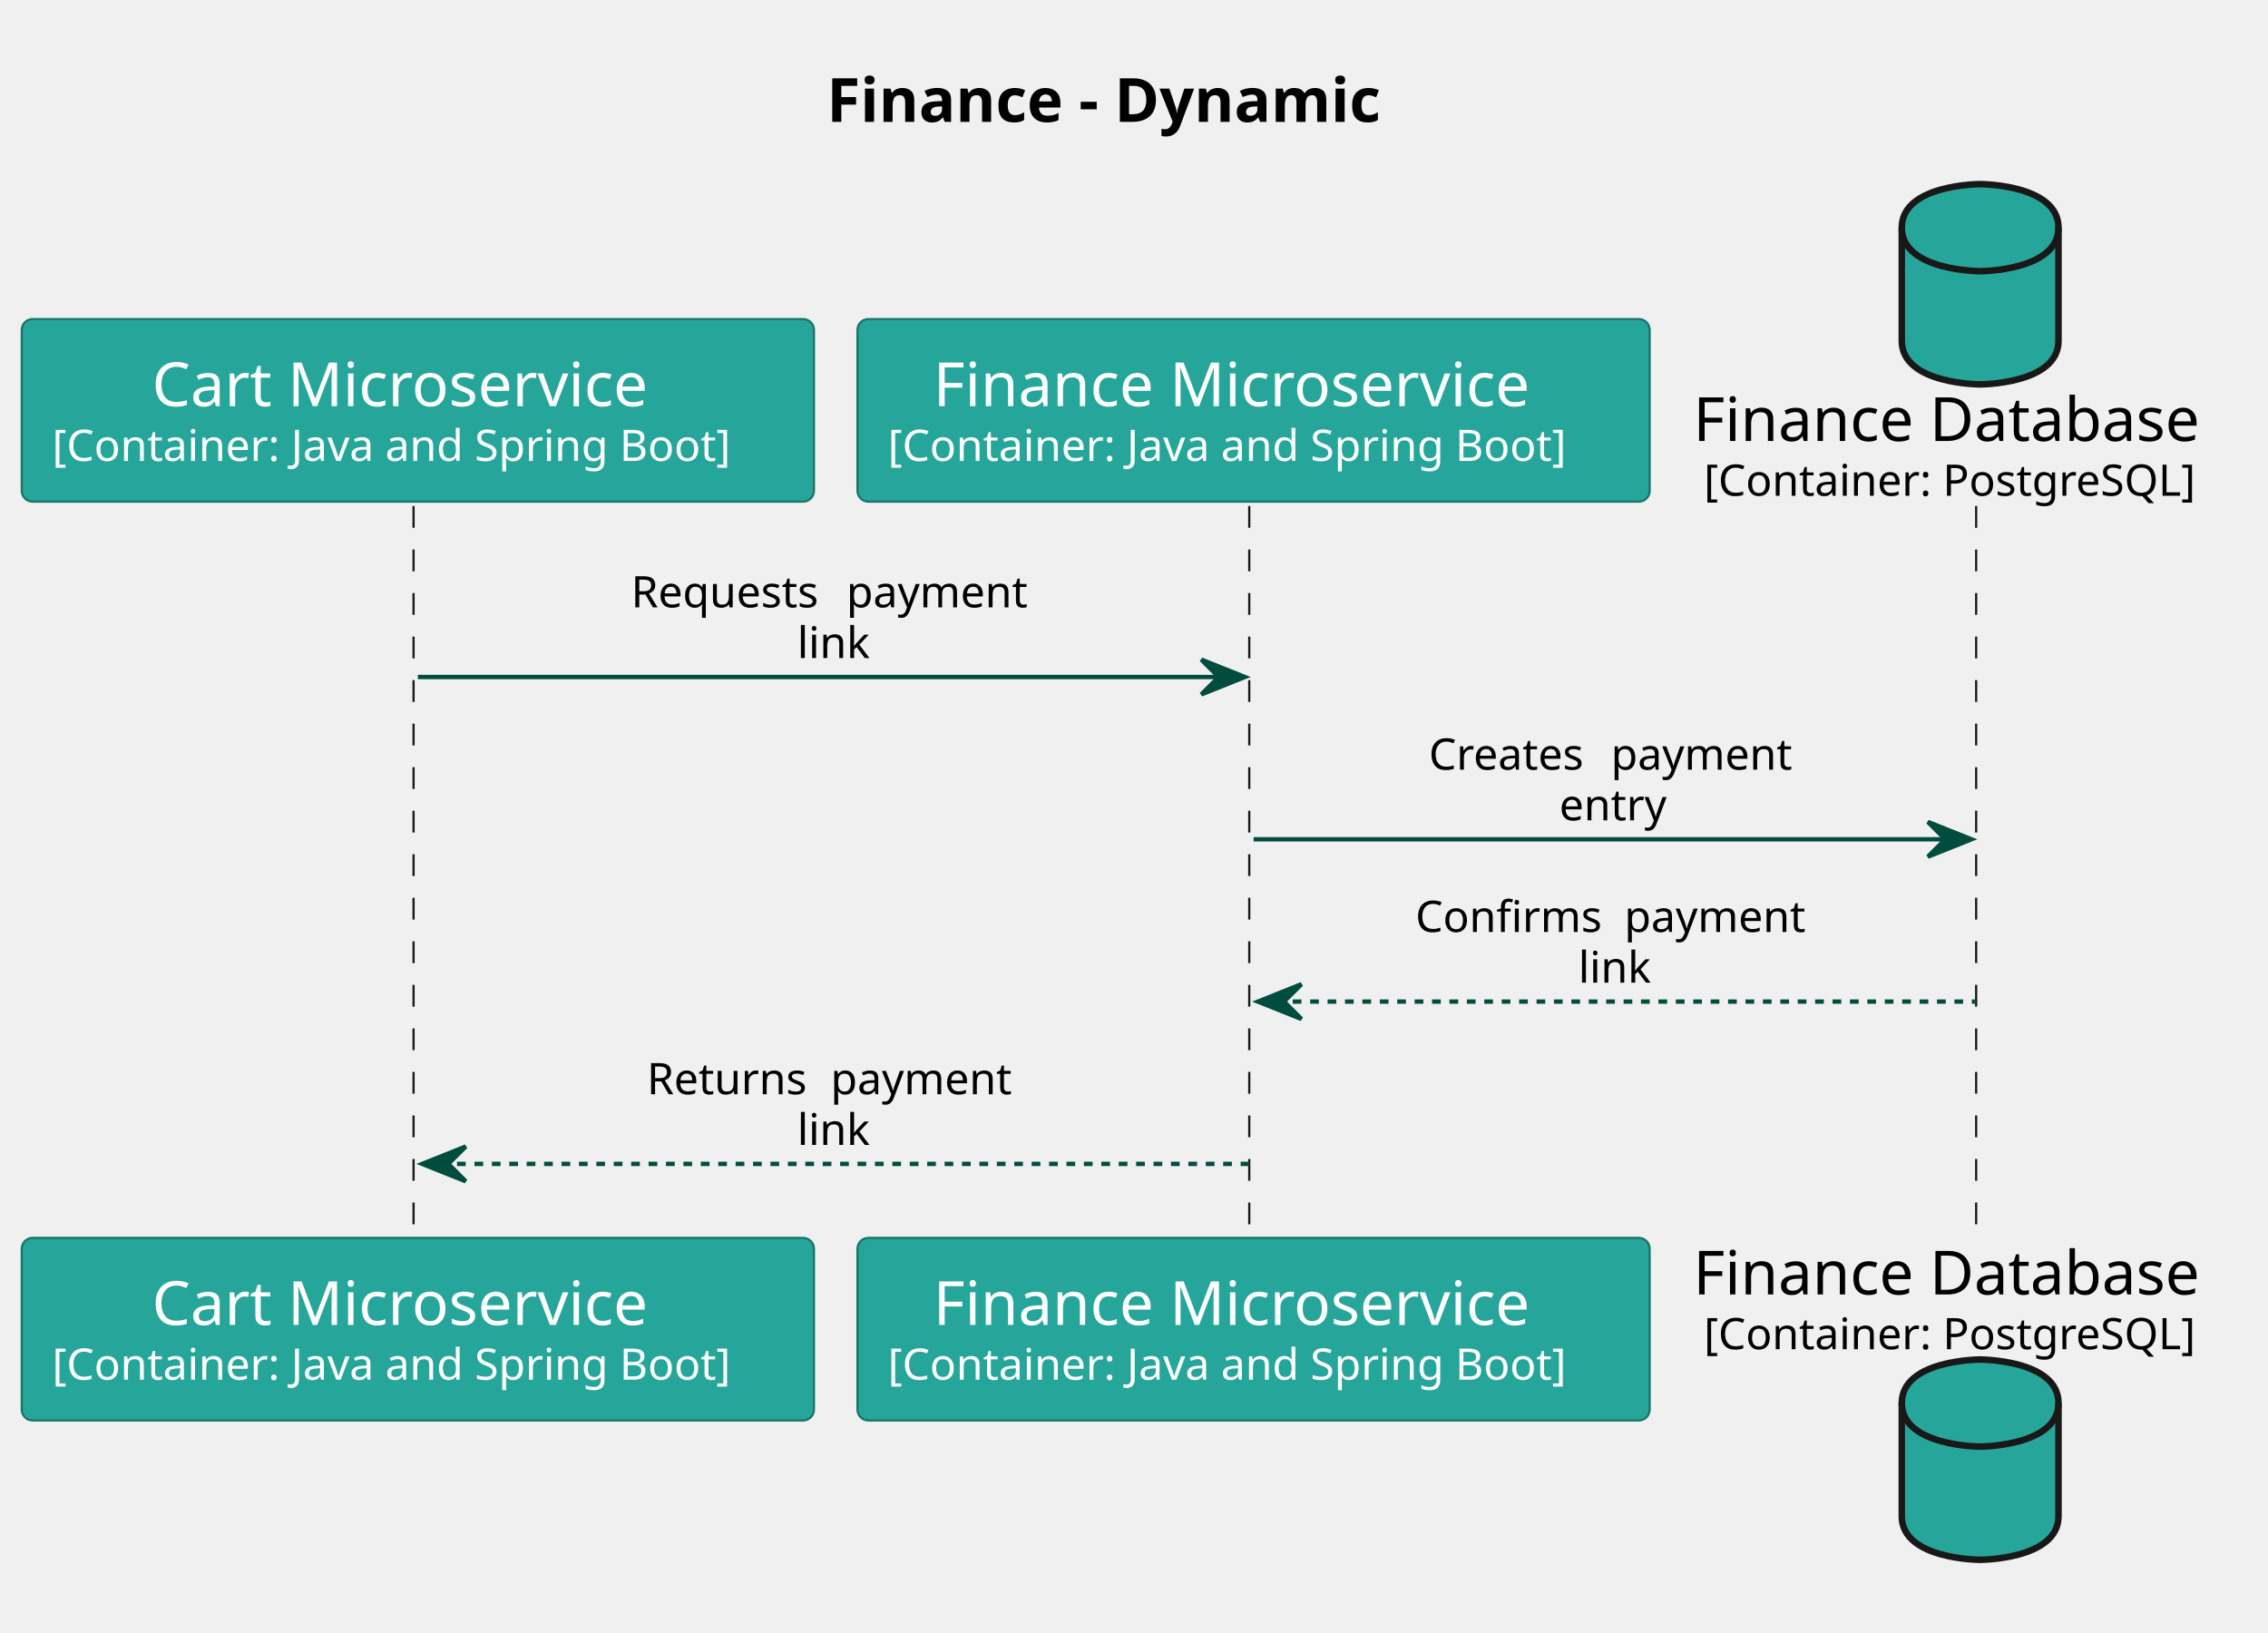
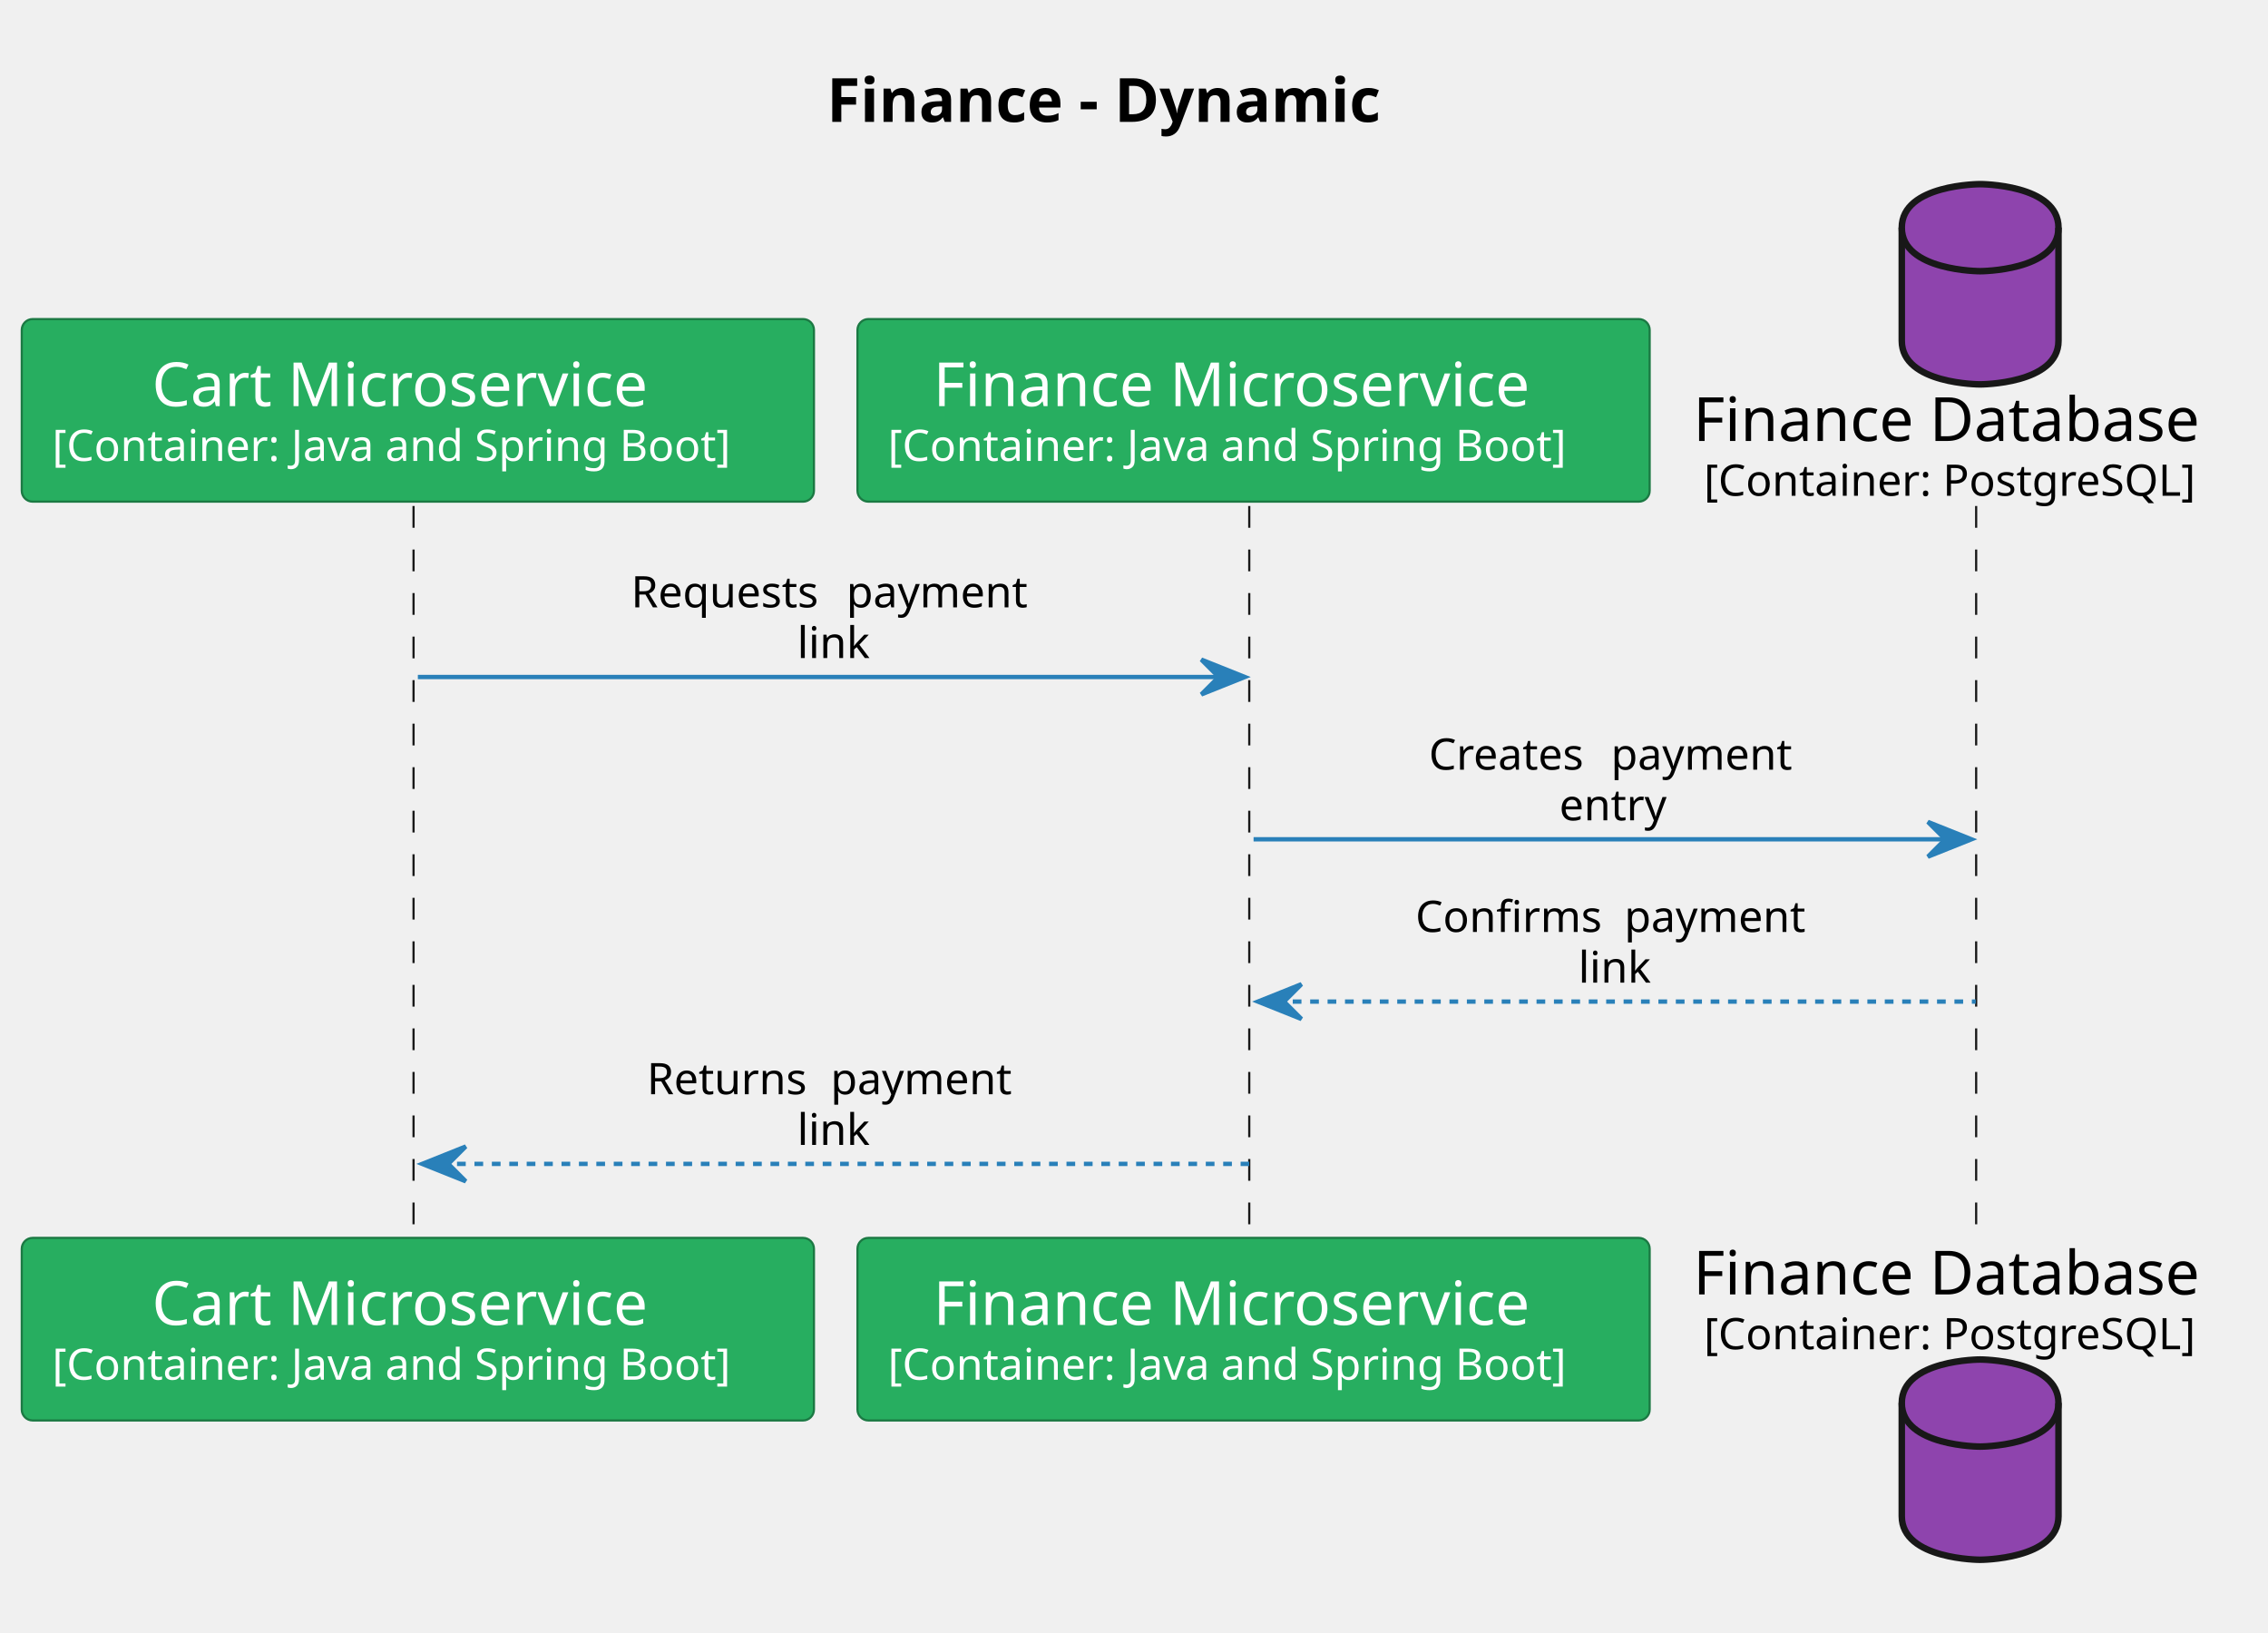
<svg xmlns="http://www.w3.org/2000/svg" contentStyleType="text/css" height="375px" preserveAspectRatio="none" style="width:521px;height:375px;background:#FFFFFF;" version="1.1" viewBox="0 0 521 375" width="521px" zoomAndPan="magnify">
  <defs />
  <g>
    <text fill="#000000" font-family="sans-serif" font-size="14" font-weight="bold" lengthAdjust="spacing" textLength="144.942" x="189.922" y="27.995">Finance - Dynamic</text>
    <line style="stroke:#181818;stroke-width:0.5;stroke-dasharray:5.0,5.0;" x1="95" x2="95" y1="116.234" y2="285.359" />
    <line style="stroke:#181818;stroke-width:0.5;stroke-dasharray:5.0,5.0;" x1="286.978" x2="286.978" y1="116.234" y2="285.359" />
    <line style="stroke:#181818;stroke-width:0.5;stroke-dasharray:5.0,5.0;" x1="453.957" x2="453.957" y1="116.234" y2="285.359" />
-     <rect fill="#26A69A" height="41.938" rx="2.5" ry="2.5" style="stroke:#1A746B;stroke-width:0.5;" width="181.978" x="5" y="73.297" />
+     <rect fill="#27AE60" height="41.938" rx="2.5" ry="2.5" style="stroke:#1B7943;stroke-width:0.5;" width="181.978" x="5" y="73.297" />
    <text fill="#FFFFFF" font-family="sans-serif" font-size="14" lengthAdjust="spacing" textLength="122.186" x="34.897" y="93.292">Cart Microservice</text>
    <text fill="#FFFFFF" font-family="sans-serif" font-size="10" lengthAdjust="spacing" textLength="167.978" x="12" y="105.876">[Container: Java and Spring Boot]</text>
-     <rect fill="#26A69A" height="41.938" rx="2.5" ry="2.5" style="stroke:#1A746B;stroke-width:0.5;" width="181.978" x="5" y="284.359" />
+     <rect fill="#27AE60" height="41.938" rx="2.5" ry="2.5" style="stroke:#1B7943;stroke-width:0.5;" width="181.978" x="5" y="284.359" />
    <text fill="#FFFFFF" font-family="sans-serif" font-size="14" lengthAdjust="spacing" textLength="122.186" x="34.897" y="304.354">Cart Microservice</text>
    <text fill="#FFFFFF" font-family="sans-serif" font-size="10" lengthAdjust="spacing" textLength="167.978" x="12" y="316.938">[Container: Java and Spring Boot]</text>
-     <rect fill="#26A69A" height="41.938" rx="2.5" ry="2.5" style="stroke:#1A746B;stroke-width:0.5;" width="181.978" x="196.978" y="73.297" />
+     <rect fill="#27AE60" height="41.938" rx="2.5" ry="2.5" style="stroke:#1B7943;stroke-width:0.5;" width="181.978" x="196.978" y="73.297" />
    <text fill="#FFFFFF" font-family="sans-serif" font-size="14" lengthAdjust="spacing" textLength="147.164" x="214.386" y="93.292">Finance Microservice</text>
    <text fill="#FFFFFF" font-family="sans-serif" font-size="10" lengthAdjust="spacing" textLength="167.978" x="203.978" y="105.876">[Container: Java and Spring Boot]</text>
-     <rect fill="#26A69A" height="41.938" rx="2.5" ry="2.5" style="stroke:#1A746B;stroke-width:0.5;" width="181.978" x="196.978" y="284.359" />
+     <rect fill="#27AE60" height="41.938" rx="2.5" ry="2.5" style="stroke:#1B7943;stroke-width:0.5;" width="181.978" x="196.978" y="284.359" />
    <text fill="#FFFFFF" font-family="sans-serif" font-size="14" lengthAdjust="spacing" textLength="147.164" x="214.386" y="304.354">Finance Microservice</text>
    <text fill="#FFFFFF" font-family="sans-serif" font-size="10" lengthAdjust="spacing" textLength="167.978" x="203.978" y="316.938">[Container: Java and Spring Boot]</text>
    <text fill="#000000" font-family="sans-serif" font-size="14" lengthAdjust="spacing" textLength="125.829" x="388.957" y="101.292">Finance Database</text>
    <text fill="#000000" font-family="sans-serif" font-size="10" lengthAdjust="spacing" textLength="120.898" x="391.422" y="113.876">[Container: PostgreSQL]</text>
-     <path d="M436.872,52.297 C436.872,42.297 454.872,42.297 454.872,42.297 C454.872,42.297 472.872,42.297 472.872,52.297 L472.872,78.297 C472.872,88.297 454.872,88.297 454.872,88.297 C454.872,88.297 436.872,88.297 436.872,78.297 L436.872,52.297 " fill="#26A69A" style="stroke:#181818;stroke-width:1.5;" />
+     <path d="M436.872,52.297 C436.872,42.297 454.872,42.297 454.872,42.297 C454.872,42.297 472.872,42.297 472.872,52.297 L472.872,78.297 C472.872,88.297 454.872,88.297 454.872,88.297 C454.872,88.297 436.872,88.297 436.872,78.297 L436.872,52.297 " fill="#8E44AD" style="stroke:#181818;stroke-width:1.5;" />
    <path d="M436.872,52.297 C436.872,62.297 454.872,62.297 454.872,62.297 C454.872,62.297 472.872,62.297 472.872,52.297 " fill="none" style="stroke:#181818;stroke-width:1.5;" />
    <text fill="#000000" font-family="sans-serif" font-size="14" lengthAdjust="spacing" textLength="125.829" x="388.957" y="297.354">Finance Database</text>
    <text fill="#000000" font-family="sans-serif" font-size="10" lengthAdjust="spacing" textLength="120.898" x="391.422" y="309.938">[Container: PostgreSQL]</text>
-     <path d="M436.872,322.297 C436.872,312.297 454.872,312.297 454.872,312.297 C454.872,312.297 472.872,312.297 472.872,322.297 L472.872,348.297 C472.872,358.297 454.872,358.297 454.872,358.297 C454.872,358.297 436.872,358.297 436.872,348.297 L436.872,322.297 " fill="#26A69A" style="stroke:#181818;stroke-width:1.5;" />
+     <path d="M436.872,322.297 C436.872,312.297 454.872,312.297 454.872,312.297 C454.872,312.297 472.872,312.297 472.872,322.297 L472.872,348.297 C472.872,358.297 454.872,358.297 454.872,358.297 C454.872,358.297 436.872,358.297 436.872,348.297 L436.872,322.297 " fill="#8E44AD" style="stroke:#181818;stroke-width:1.5;" />
    <path d="M436.872,322.297 C436.872,332.297 454.872,332.297 454.872,332.297 C454.872,332.297 472.872,332.297 472.872,322.297 " fill="none" style="stroke:#181818;stroke-width:1.5;" />
-     <polygon fill="#004D40" points="275.968,151.516,285.968,155.516,275.968,159.516,279.968,155.516" style="stroke:#004D40;stroke-width:1.0;" />
-     <line style="stroke:#004D40;stroke-width:1.0;" x1="95.989" x2="281.968" y1="155.516" y2="155.516" />
+     <polygon fill="#2980B9" points="275.968,151.516,285.968,155.516,275.968,159.516,279.968,155.516" style="stroke:#2980B9;stroke-width:1.0;" />
+     <line style="stroke:#2980B9;stroke-width:1.0;" x1="95.989" x2="281.968" y1="155.516" y2="155.516" />
    <text fill="#000000" font-family="sans-serif" font-size="10" lengthAdjust="spacing" textLength="46.279" x="144.977" y="139.517">Requests</text>
    <text fill="#000000" font-family="sans-serif" font-size="10" lengthAdjust="spacing" textLength="3.179" x="191.256" y="139.517"> </text>
    <text fill="#000000" font-family="sans-serif" font-size="10" lengthAdjust="spacing" textLength="44.546" x="194.435" y="139.517">payment</text>
    <text fill="#000000" font-family="sans-serif" font-size="10" lengthAdjust="spacing" textLength="17.686" x="183.136" y="151.157">link</text>
-     <polygon fill="#004D40" points="442.872,188.797,452.872,192.797,442.872,196.797,446.872,192.797" style="stroke:#004D40;stroke-width:1.0;" />
-     <line style="stroke:#004D40;stroke-width:1.0;" x1="287.968" x2="448.872" y1="192.797" y2="192.797" />
+     <polygon fill="#2980B9" points="442.872,188.797,452.872,192.797,442.872,196.797,446.872,192.797" style="stroke:#2980B9;stroke-width:1.0;" />
+     <line style="stroke:#2980B9;stroke-width:1.0;" x1="287.968" x2="448.872" y1="192.797" y2="192.797" />
    <text fill="#000000" font-family="sans-serif" font-size="10" lengthAdjust="spacing" textLength="38.657" x="328.229" y="176.798">Creates</text>
    <text fill="#000000" font-family="sans-serif" font-size="10" lengthAdjust="spacing" textLength="3.179" x="366.886" y="176.798"> </text>
    <text fill="#000000" font-family="sans-serif" font-size="10" lengthAdjust="spacing" textLength="44.546" x="370.065" y="176.798">payment</text>
    <text fill="#000000" font-family="sans-serif" font-size="10" lengthAdjust="spacing" textLength="26.44" x="358.2" y="188.439">entry</text>
-     <polygon fill="#004D40" points="298.968,226.078,288.968,230.078,298.968,234.078,294.968,230.078" style="stroke:#004D40;stroke-width:1.0;" />
-     <line style="stroke:#004D40;stroke-width:1.0;stroke-dasharray:2.0,2.0;" x1="292.968" x2="453.872" y1="230.078" y2="230.078" />
+     <polygon fill="#2980B9" points="298.968,226.078,288.968,230.078,298.968,234.078,294.968,230.078" style="stroke:#2980B9;stroke-width:1.0;" />
+     <line style="stroke:#2980B9;stroke-width:1.0;stroke-dasharray:2.0,2.0;" x1="292.968" x2="453.872" y1="230.078" y2="230.078" />
    <text fill="#000000" font-family="sans-serif" font-size="10" lengthAdjust="spacing" textLength="44.8" x="325.158" y="214.079">Confirms</text>
    <text fill="#000000" font-family="sans-serif" font-size="10" lengthAdjust="spacing" textLength="3.179" x="369.957" y="214.079"> </text>
    <text fill="#000000" font-family="sans-serif" font-size="10" lengthAdjust="spacing" textLength="44.546" x="373.136" y="214.079">payment</text>
    <text fill="#000000" font-family="sans-serif" font-size="10" lengthAdjust="spacing" textLength="17.686" x="362.577" y="225.72">link</text>
-     <polygon fill="#004D40" points="106.989,263.359,96.989,267.359,106.989,271.359,102.989,267.359" style="stroke:#004D40;stroke-width:1.0;" />
-     <line style="stroke:#004D40;stroke-width:1.0;stroke-dasharray:2.0,2.0;" x1="100.989" x2="286.968" y1="267.359" y2="267.359" />
+     <polygon fill="#2980B9" points="106.989,263.359,96.989,267.359,106.989,271.359,102.989,267.359" style="stroke:#2980B9;stroke-width:1.0;" />
+     <line style="stroke:#2980B9;stroke-width:1.0;stroke-dasharray:2.0,2.0;" x1="100.989" x2="286.968" y1="267.359" y2="267.359" />
    <text fill="#000000" font-family="sans-serif" font-size="10" lengthAdjust="spacing" textLength="39.019" x="148.607" y="251.36">Returns</text>
    <text fill="#000000" font-family="sans-serif" font-size="10" lengthAdjust="spacing" textLength="3.179" x="187.625" y="251.36"> </text>
    <text fill="#000000" font-family="sans-serif" font-size="10" lengthAdjust="spacing" textLength="44.546" x="190.804" y="251.36">payment</text>
    <text fill="#000000" font-family="sans-serif" font-size="10" lengthAdjust="spacing" textLength="17.686" x="183.136" y="263.001">link</text>
  </g>
</svg>
